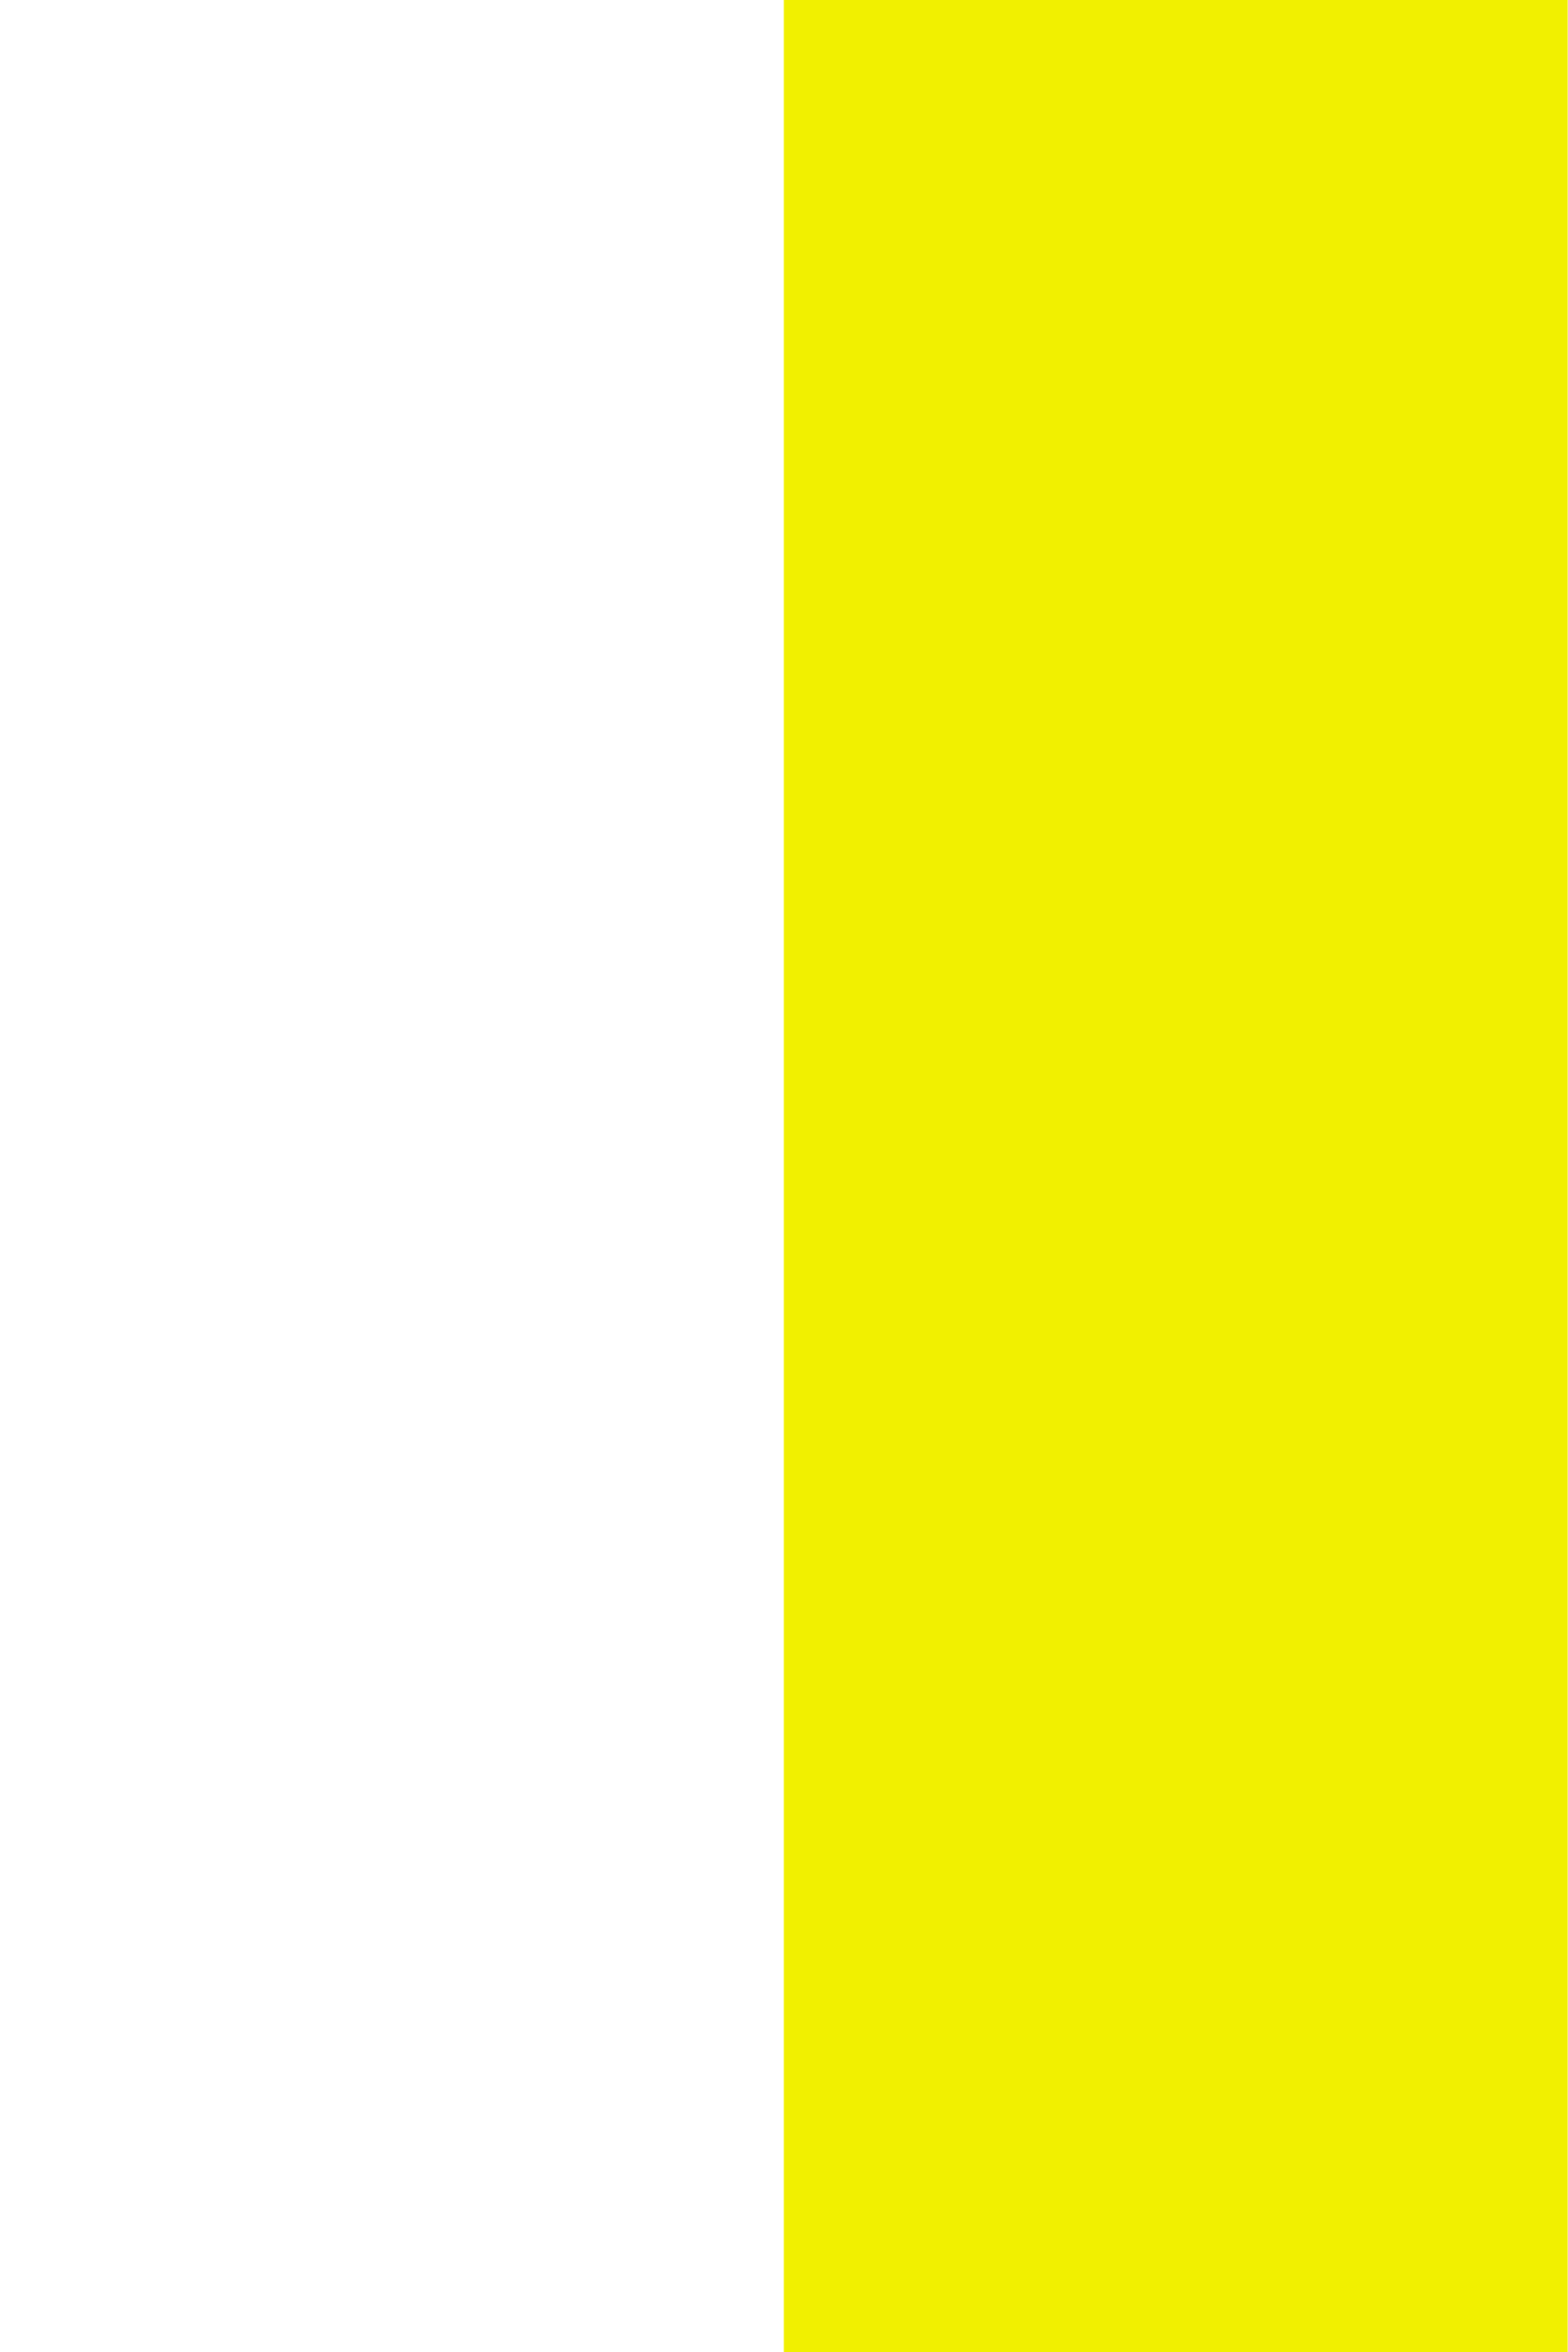
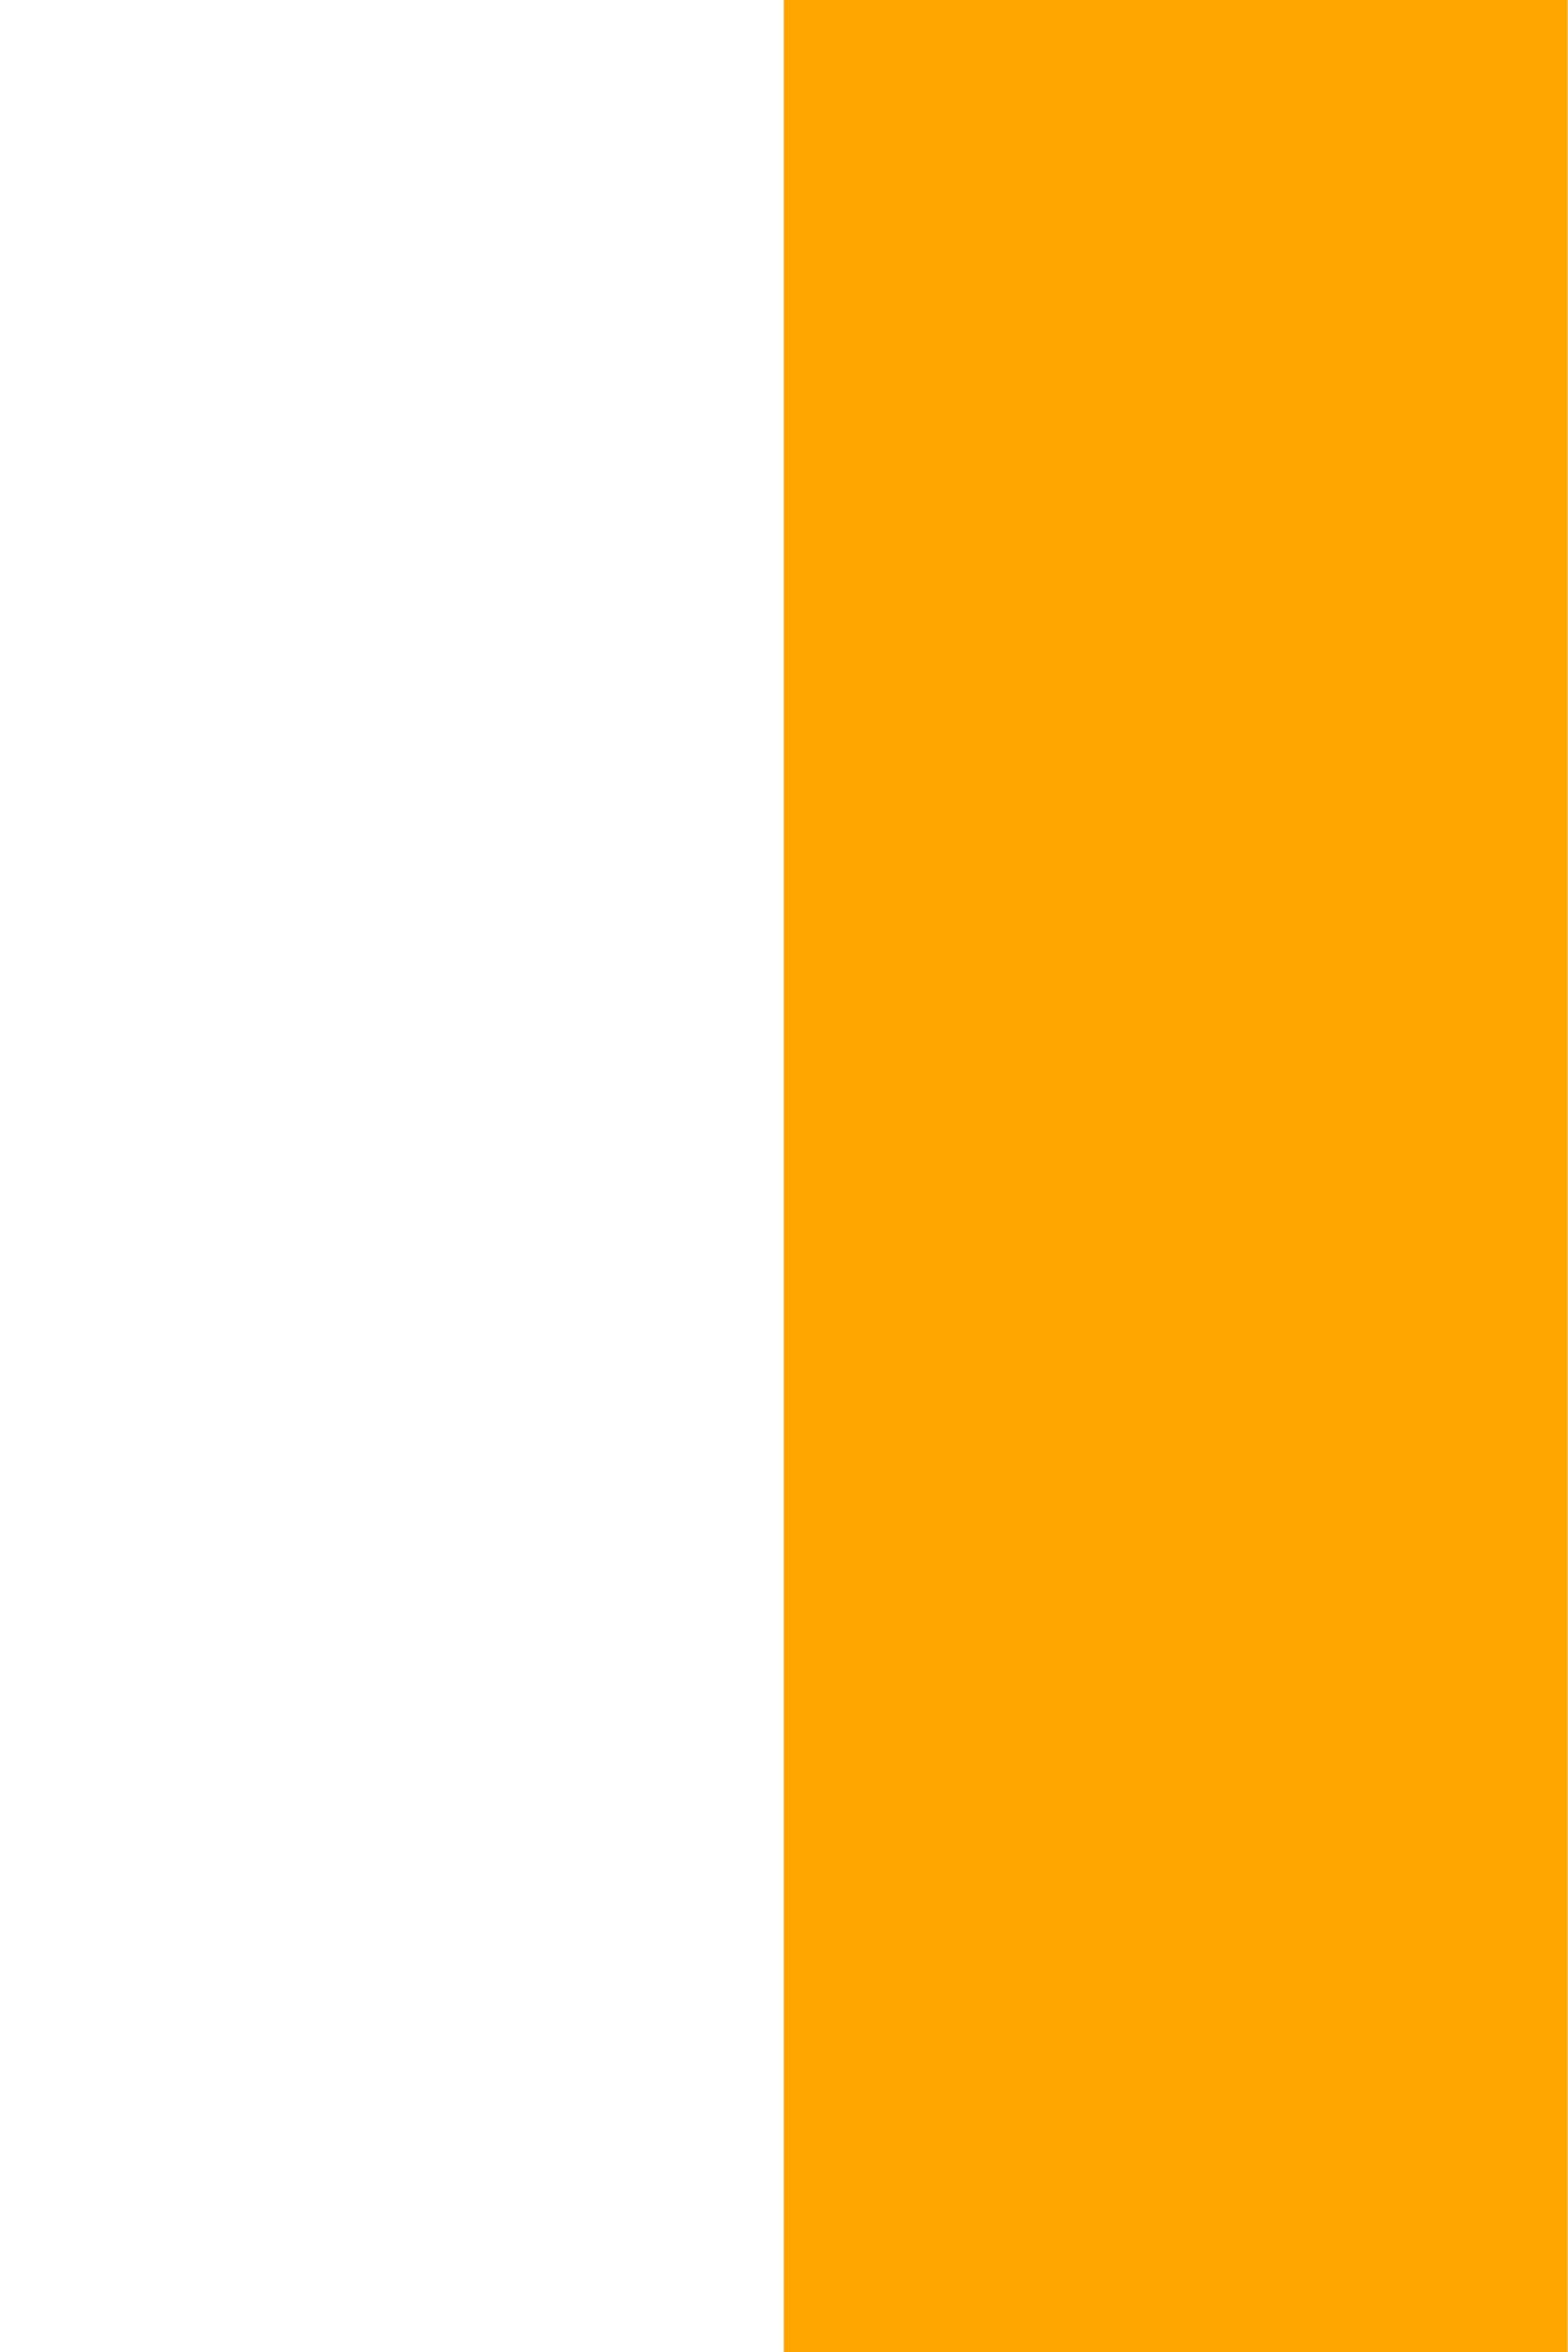
<svg xmlns="http://www.w3.org/2000/svg" width="32" height="48" viewPort="0 0 32 48">
-   <polygon points="16,0 32,0 32,48 16,48" fill="#F1F000" />
+   <polygon points="16,0 32,0 32,48 16,48" fill="orange" />
</svg>
